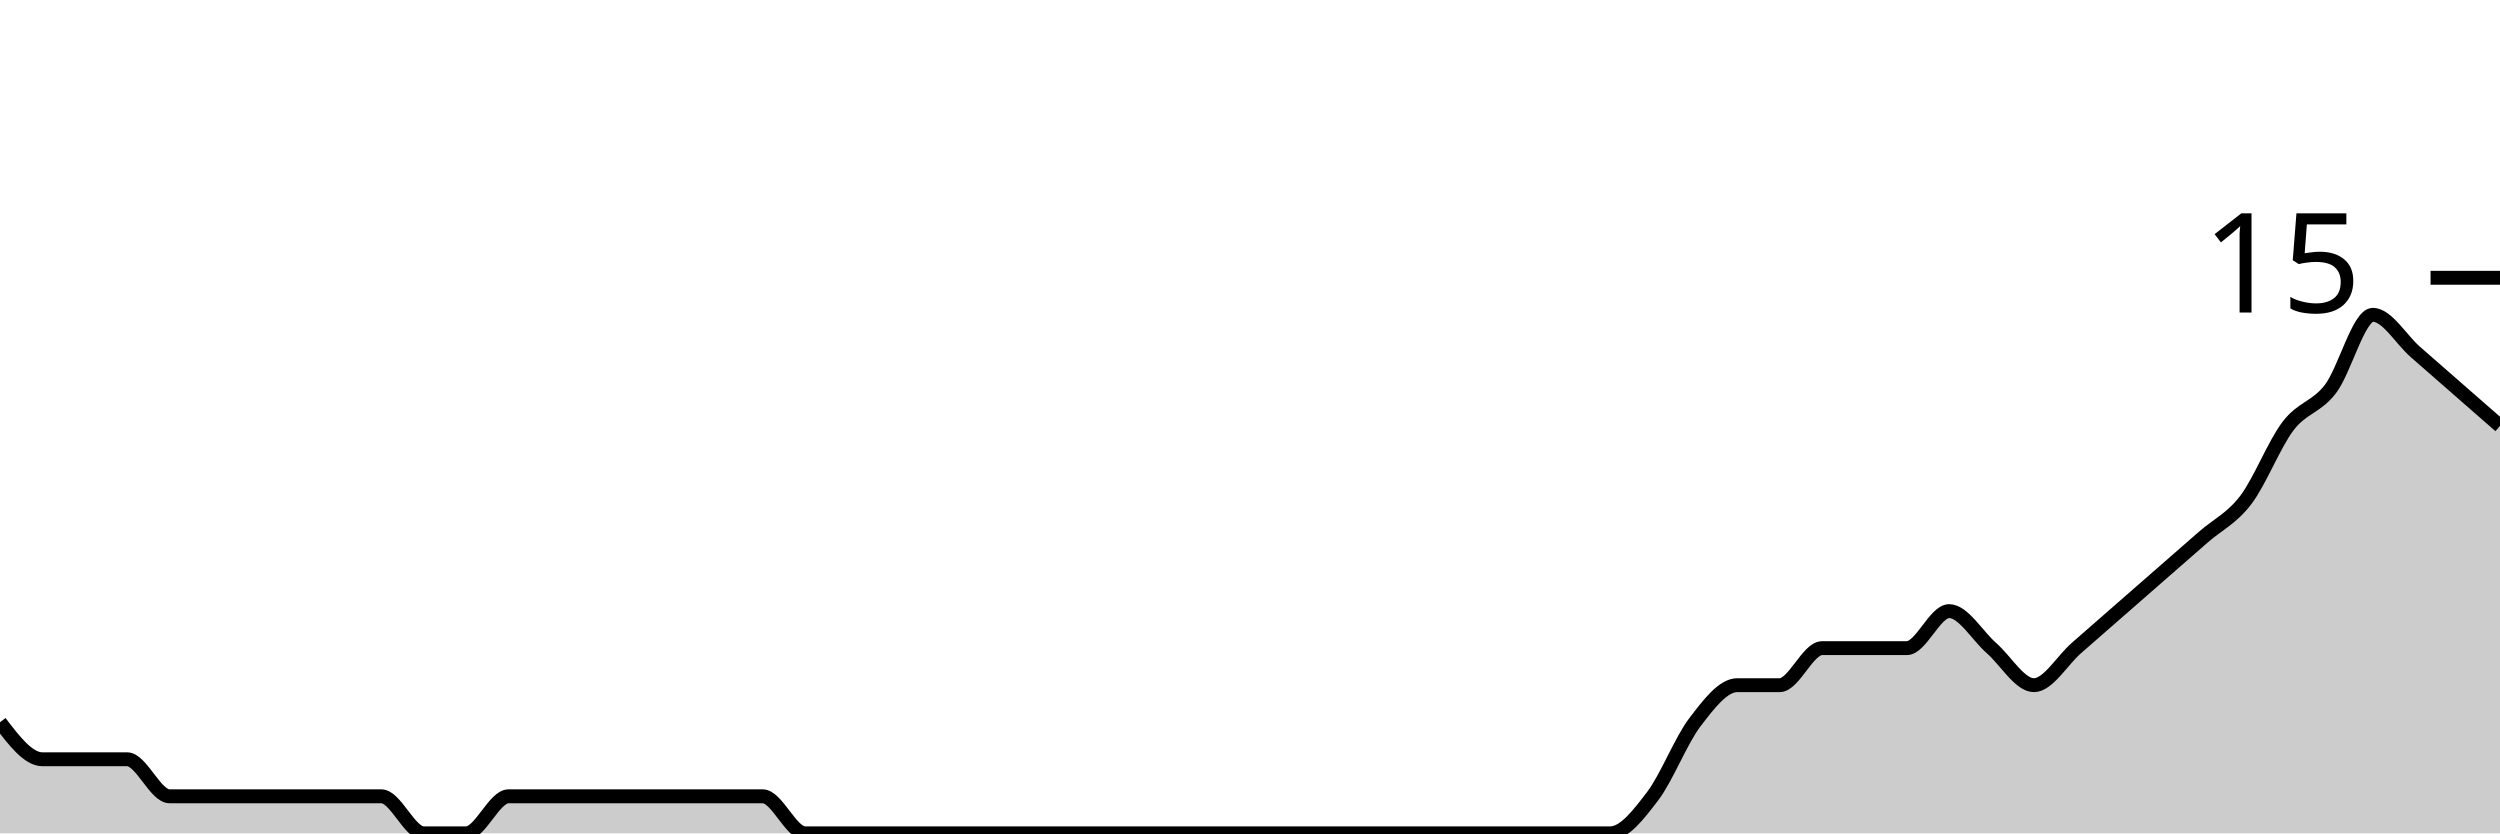
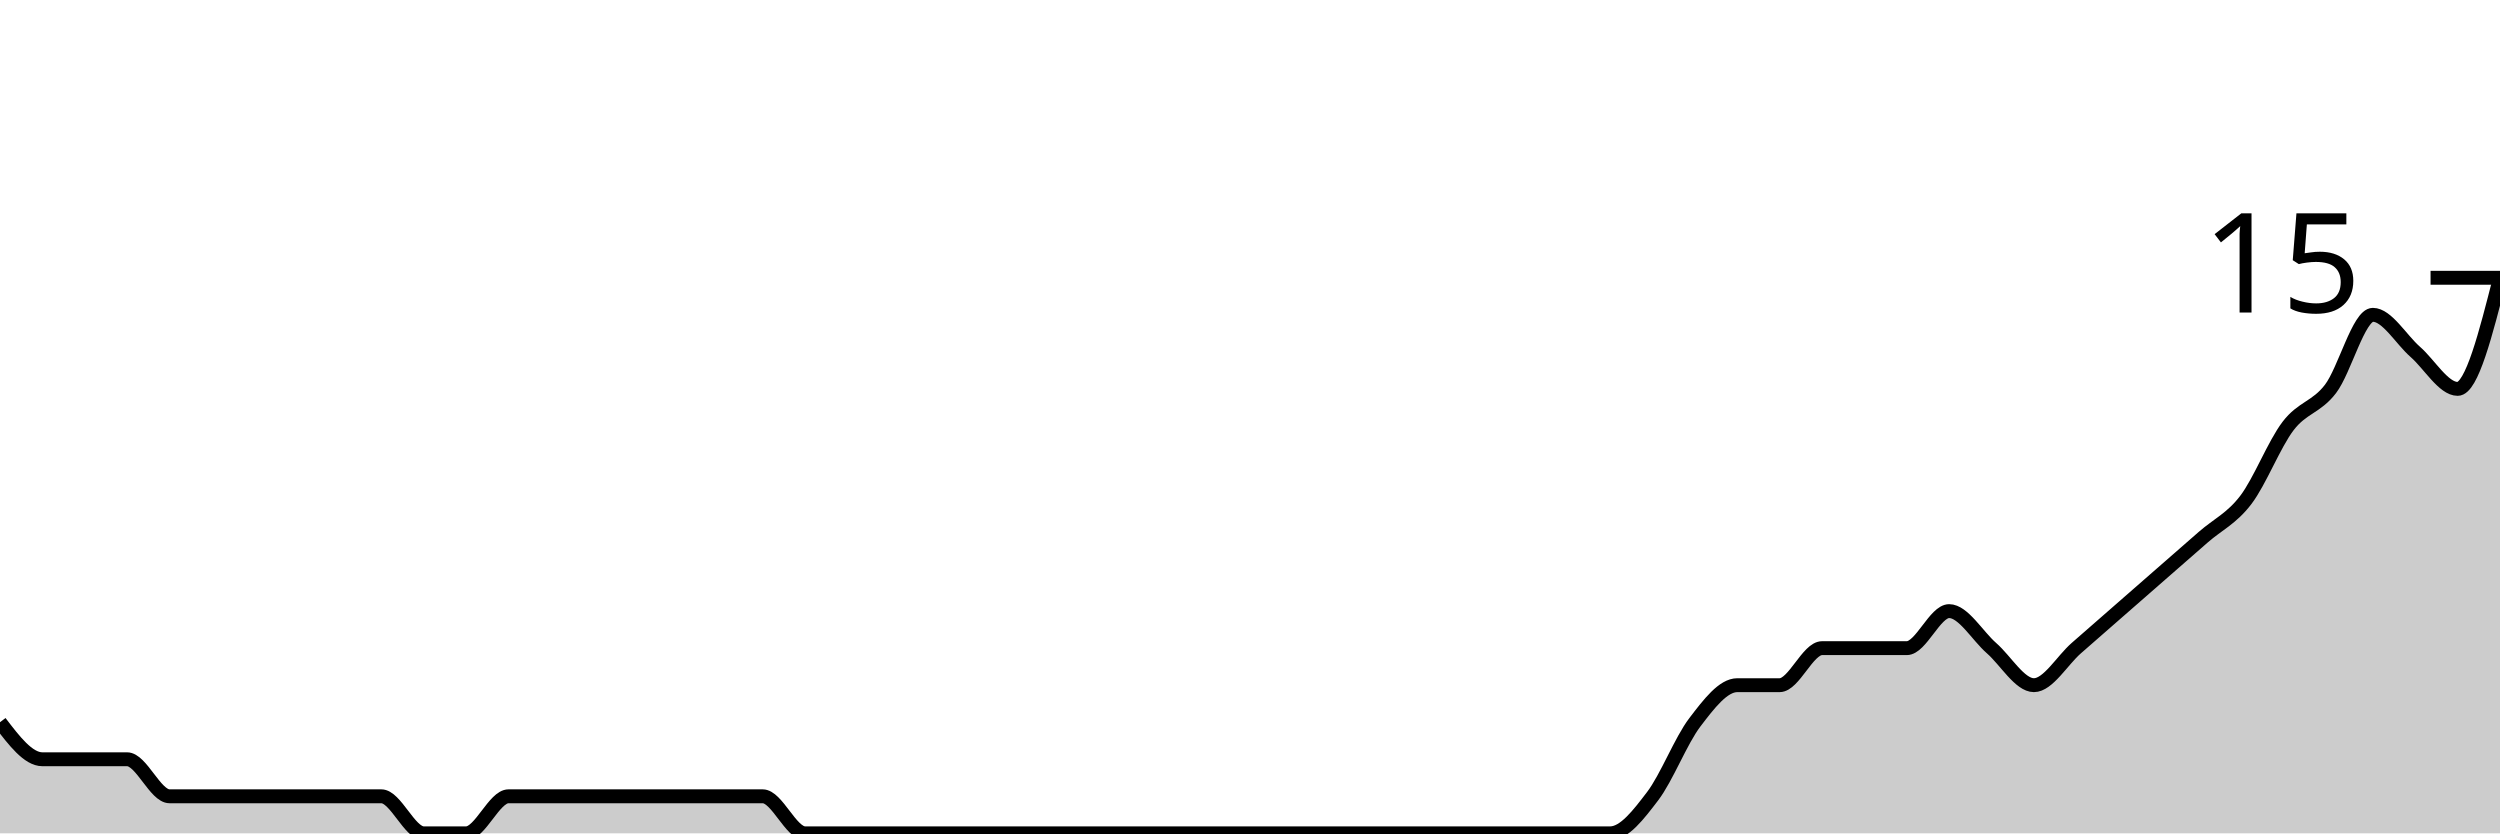
<svg xmlns="http://www.w3.org/2000/svg" viewBox="0 0 180 60">
  <g transform="translate(0,20)">
-     <path class="area" fill="rgba(0, 0, 0, 0.2)" d="M0,32C1.017,33.333,2.034,34.667,3.051,34.667C4.068,34.667,5.085,34.667,6.102,34.667C7.119,34.667,8.136,34.667,9.153,34.667C10.169,34.667,11.186,37.333,12.203,37.333C13.22,37.333,14.237,37.333,15.254,37.333C16.271,37.333,17.288,37.333,18.305,37.333C19.322,37.333,20.339,37.333,21.356,37.333C22.373,37.333,23.39,37.333,24.407,37.333C25.424,37.333,26.441,37.333,27.458,37.333C28.475,37.333,29.492,40,30.508,40C31.525,40,32.542,40,33.559,40C34.576,40,35.593,37.333,36.61,37.333C37.627,37.333,38.644,37.333,39.661,37.333C40.678,37.333,41.695,37.333,42.712,37.333C43.729,37.333,44.746,37.333,45.763,37.333C46.78,37.333,47.797,37.333,48.814,37.333C49.831,37.333,50.847,37.333,51.864,37.333C52.881,37.333,53.898,37.333,54.915,37.333C55.932,37.333,56.949,40,57.966,40C58.983,40,60,40,61.017,40C62.034,40,63.051,40,64.068,40C65.085,40,66.102,40,67.119,40C68.136,40,69.153,40,70.169,40C71.186,40,72.203,40,73.22,40C74.237,40,75.254,40,76.271,40C77.288,40,78.305,40,79.322,40C80.339,40,81.356,40,82.373,40C83.39,40,84.407,40,85.424,40C86.441,40,87.458,40,88.475,40C89.492,40,90.508,40,91.525,40C92.542,40,93.559,40,94.576,40C95.593,40,96.61,40,97.627,40C98.644,40,99.661,40,100.678,40C101.695,40,102.712,40,103.729,40C104.746,40,105.763,40,106.78,40C107.797,40,108.814,40,109.831,40C110.847,40,111.864,40,112.881,40C113.898,40,114.915,40,115.932,40C116.949,40,117.966,38.667,118.983,37.333C120,36,121.017,33.333,122.034,32C123.051,30.667,124.068,29.333,125.085,29.333C126.102,29.333,127.119,29.333,128.136,29.333C129.153,29.333,130.169,26.667,131.186,26.667C132.203,26.667,133.22,26.667,134.237,26.667C135.254,26.667,136.271,26.667,137.288,26.667C138.305,26.667,139.322,24,140.339,24C141.356,24,142.373,25.778,143.39,26.667C144.407,27.556,145.424,29.333,146.441,29.333C147.458,29.333,148.475,27.556,149.492,26.667C150.508,25.778,151.525,24.889,152.542,24C153.559,23.111,154.576,22.222,155.593,21.333C156.61,20.444,157.627,19.556,158.644,18.667C159.661,17.778,160.678,17.333,161.695,16C162.712,14.667,163.729,12,164.746,10.667C165.763,9.333,166.78,9.333,167.797,8C168.814,6.667,169.831,2.667,170.847,2.667C171.864,2.667,172.881,4.444,173.898,5.333C174.915,6.222,175.932,7.111,176.949,8C177.966,8.889,178.983,9.778,180,10.667L180,40C178.983,40,177.966,40,176.949,40C175.932,40,174.915,40,173.898,40C172.881,40,171.864,40,170.847,40C169.831,40,168.814,40,167.797,40C166.78,40,165.763,40,164.746,40C163.729,40,162.712,40,161.695,40C160.678,40,159.661,40,158.644,40C157.627,40,156.61,40,155.593,40C154.576,40,153.559,40,152.542,40C151.525,40,150.508,40,149.492,40C148.475,40,147.458,40,146.441,40C145.424,40,144.407,40,143.39,40C142.373,40,141.356,40,140.339,40C139.322,40,138.305,40,137.288,40C136.271,40,135.254,40,134.237,40C133.22,40,132.203,40,131.186,40C130.169,40,129.153,40,128.136,40C127.119,40,126.102,40,125.085,40C124.068,40,123.051,40,122.034,40C121.017,40,120,40,118.983,40C117.966,40,116.949,40,115.932,40C114.915,40,113.898,40,112.881,40C111.864,40,110.847,40,109.831,40C108.814,40,107.797,40,106.78,40C105.763,40,104.746,40,103.729,40C102.712,40,101.695,40,100.678,40C99.661,40,98.644,40,97.627,40C96.61,40,95.593,40,94.576,40C93.559,40,92.542,40,91.525,40C90.508,40,89.492,40,88.475,40C87.458,40,86.441,40,85.424,40C84.407,40,83.39,40,82.373,40C81.356,40,80.339,40,79.322,40C78.305,40,77.288,40,76.271,40C75.254,40,74.237,40,73.22,40C72.203,40,71.186,40,70.169,40C69.153,40,68.136,40,67.119,40C66.102,40,65.085,40,64.068,40C63.051,40,62.034,40,61.017,40C60,40,58.983,40,57.966,40C56.949,40,55.932,40,54.915,40C53.898,40,52.881,40,51.864,40C50.847,40,49.831,40,48.814,40C47.797,40,46.78,40,45.763,40C44.746,40,43.729,40,42.712,40C41.695,40,40.678,40,39.661,40C38.644,40,37.627,40,36.61,40C35.593,40,34.576,40,33.559,40C32.542,40,31.525,40,30.508,40C29.492,40,28.475,40,27.458,40C26.441,40,25.424,40,24.407,40C23.39,40,22.373,40,21.356,40C20.339,40,19.322,40,18.305,40C17.288,40,16.271,40,15.254,40C14.237,40,13.22,40,12.203,40C11.186,40,10.169,40,9.153,40C8.136,40,7.119,40,6.102,40C5.085,40,4.068,40,3.051,40C2.034,40,1.017,40,0,40Z" />
-     <path class="line" stroke="black" fill="none" d="M0,32C1.017,33.333,2.034,34.667,3.051,34.667C4.068,34.667,5.085,34.667,6.102,34.667C7.119,34.667,8.136,34.667,9.153,34.667C10.169,34.667,11.186,37.333,12.203,37.333C13.22,37.333,14.237,37.333,15.254,37.333C16.271,37.333,17.288,37.333,18.305,37.333C19.322,37.333,20.339,37.333,21.356,37.333C22.373,37.333,23.39,37.333,24.407,37.333C25.424,37.333,26.441,37.333,27.458,37.333C28.475,37.333,29.492,40,30.508,40C31.525,40,32.542,40,33.559,40C34.576,40,35.593,37.333,36.61,37.333C37.627,37.333,38.644,37.333,39.661,37.333C40.678,37.333,41.695,37.333,42.712,37.333C43.729,37.333,44.746,37.333,45.763,37.333C46.78,37.333,47.797,37.333,48.814,37.333C49.831,37.333,50.847,37.333,51.864,37.333C52.881,37.333,53.898,37.333,54.915,37.333C55.932,37.333,56.949,40,57.966,40C58.983,40,60,40,61.017,40C62.034,40,63.051,40,64.068,40C65.085,40,66.102,40,67.119,40C68.136,40,69.153,40,70.169,40C71.186,40,72.203,40,73.22,40C74.237,40,75.254,40,76.271,40C77.288,40,78.305,40,79.322,40C80.339,40,81.356,40,82.373,40C83.39,40,84.407,40,85.424,40C86.441,40,87.458,40,88.475,40C89.492,40,90.508,40,91.525,40C92.542,40,93.559,40,94.576,40C95.593,40,96.61,40,97.627,40C98.644,40,99.661,40,100.678,40C101.695,40,102.712,40,103.729,40C104.746,40,105.763,40,106.78,40C107.797,40,108.814,40,109.831,40C110.847,40,111.864,40,112.881,40C113.898,40,114.915,40,115.932,40C116.949,40,117.966,38.667,118.983,37.333C120,36,121.017,33.333,122.034,32C123.051,30.667,124.068,29.333,125.085,29.333C126.102,29.333,127.119,29.333,128.136,29.333C129.153,29.333,130.169,26.667,131.186,26.667C132.203,26.667,133.22,26.667,134.237,26.667C135.254,26.667,136.271,26.667,137.288,26.667C138.305,26.667,139.322,24,140.339,24C141.356,24,142.373,25.778,143.39,26.667C144.407,27.556,145.424,29.333,146.441,29.333C147.458,29.333,148.475,27.556,149.492,26.667C150.508,25.778,151.525,24.889,152.542,24C153.559,23.111,154.576,22.222,155.593,21.333C156.61,20.444,157.627,19.556,158.644,18.667C159.661,17.778,160.678,17.333,161.695,16C162.712,14.667,163.729,12,164.746,10.667C165.763,9.333,166.78,9.333,167.797,8C168.814,6.667,169.831,2.667,170.847,2.667C171.864,2.667,172.881,4.444,173.898,5.333C174.915,6.222,175.932,7.111,176.949,8C177.966,8.889,178.983,9.778,180,10.667" />
+     <path class="area" fill="rgba(0, 0, 0, 0.2)" d="M0,32C1.017,33.333,2.034,34.667,3.051,34.667C4.068,34.667,5.085,34.667,6.102,34.667C7.119,34.667,8.136,34.667,9.153,34.667C10.169,34.667,11.186,37.333,12.203,37.333C13.22,37.333,14.237,37.333,15.254,37.333C16.271,37.333,17.288,37.333,18.305,37.333C19.322,37.333,20.339,37.333,21.356,37.333C22.373,37.333,23.39,37.333,24.407,37.333C25.424,37.333,26.441,37.333,27.458,37.333C28.475,37.333,29.492,40,30.508,40C31.525,40,32.542,40,33.559,40C34.576,40,35.593,37.333,36.61,37.333C37.627,37.333,38.644,37.333,39.661,37.333C40.678,37.333,41.695,37.333,42.712,37.333C43.729,37.333,44.746,37.333,45.763,37.333C46.78,37.333,47.797,37.333,48.814,37.333C49.831,37.333,50.847,37.333,51.864,37.333C52.881,37.333,53.898,37.333,54.915,37.333C55.932,37.333,56.949,40,57.966,40C58.983,40,60,40,61.017,40C62.034,40,63.051,40,64.068,40C65.085,40,66.102,40,67.119,40C68.136,40,69.153,40,70.169,40C71.186,40,72.203,40,73.22,40C74.237,40,75.254,40,76.271,40C77.288,40,78.305,40,79.322,40C80.339,40,81.356,40,82.373,40C83.39,40,84.407,40,85.424,40C86.441,40,87.458,40,88.475,40C89.492,40,90.508,40,91.525,40C92.542,40,93.559,40,94.576,40C95.593,40,96.61,40,97.627,40C98.644,40,99.661,40,100.678,40C101.695,40,102.712,40,103.729,40C104.746,40,105.763,40,106.78,40C107.797,40,108.814,40,109.831,40C110.847,40,111.864,40,112.881,40C113.898,40,114.915,40,115.932,40C116.949,40,117.966,38.667,118.983,37.333C120,36,121.017,33.333,122.034,32C123.051,30.667,124.068,29.333,125.085,29.333C126.102,29.333,127.119,29.333,128.136,29.333C129.153,29.333,130.169,26.667,131.186,26.667C132.203,26.667,133.22,26.667,134.237,26.667C135.254,26.667,136.271,26.667,137.288,26.667C138.305,26.667,139.322,24,140.339,24C141.356,24,142.373,25.778,143.39,26.667C144.407,27.556,145.424,29.333,146.441,29.333C147.458,29.333,148.475,27.556,149.492,26.667C150.508,25.778,151.525,24.889,152.542,24C153.559,23.111,154.576,22.222,155.593,21.333C156.61,20.444,157.627,19.556,158.644,18.667C159.661,17.778,160.678,17.333,161.695,16C162.712,14.667,163.729,12,164.746,10.667C165.763,9.333,166.78,9.333,167.797,8C168.814,6.667,169.831,2.667,170.847,2.667C171.864,2.667,172.881,4.444,173.898,5.333C174.915,6.222,175.932,8,176.949,8C177.966,8,178.983,4,180,0L180,40C178.983,40,177.966,40,176.949,40C175.932,40,174.915,40,173.898,40C172.881,40,171.864,40,170.847,40C169.831,40,168.814,40,167.797,40C166.78,40,165.763,40,164.746,40C163.729,40,162.712,40,161.695,40C160.678,40,159.661,40,158.644,40C157.627,40,156.61,40,155.593,40C154.576,40,153.559,40,152.542,40C151.525,40,150.508,40,149.492,40C148.475,40,147.458,40,146.441,40C145.424,40,144.407,40,143.39,40C142.373,40,141.356,40,140.339,40C139.322,40,138.305,40,137.288,40C136.271,40,135.254,40,134.237,40C133.22,40,132.203,40,131.186,40C130.169,40,129.153,40,128.136,40C127.119,40,126.102,40,125.085,40C124.068,40,123.051,40,122.034,40C121.017,40,120,40,118.983,40C117.966,40,116.949,40,115.932,40C114.915,40,113.898,40,112.881,40C111.864,40,110.847,40,109.831,40C108.814,40,107.797,40,106.78,40C105.763,40,104.746,40,103.729,40C102.712,40,101.695,40,100.678,40C99.661,40,98.644,40,97.627,40C96.61,40,95.593,40,94.576,40C93.559,40,92.542,40,91.525,40C90.508,40,89.492,40,88.475,40C87.458,40,86.441,40,85.424,40C84.407,40,83.39,40,82.373,40C81.356,40,80.339,40,79.322,40C78.305,40,77.288,40,76.271,40C75.254,40,74.237,40,73.22,40C72.203,40,71.186,40,70.169,40C69.153,40,68.136,40,67.119,40C66.102,40,65.085,40,64.068,40C63.051,40,62.034,40,61.017,40C60,40,58.983,40,57.966,40C56.949,40,55.932,40,54.915,40C53.898,40,52.881,40,51.864,40C50.847,40,49.831,40,48.814,40C47.797,40,46.78,40,45.763,40C44.746,40,43.729,40,42.712,40C41.695,40,40.678,40,39.661,40C38.644,40,37.627,40,36.61,40C35.593,40,34.576,40,33.559,40C32.542,40,31.525,40,30.508,40C29.492,40,28.475,40,27.458,40C26.441,40,25.424,40,24.407,40C23.39,40,22.373,40,21.356,40C20.339,40,19.322,40,18.305,40C17.288,40,16.271,40,15.254,40C14.237,40,13.22,40,12.203,40C11.186,40,10.169,40,9.153,40C8.136,40,7.119,40,6.102,40C5.085,40,4.068,40,3.051,40C2.034,40,1.017,40,0,40Z" />
+     <path class="line" stroke="black" fill="none" d="M0,32C1.017,33.333,2.034,34.667,3.051,34.667C4.068,34.667,5.085,34.667,6.102,34.667C7.119,34.667,8.136,34.667,9.153,34.667C10.169,34.667,11.186,37.333,12.203,37.333C13.22,37.333,14.237,37.333,15.254,37.333C16.271,37.333,17.288,37.333,18.305,37.333C19.322,37.333,20.339,37.333,21.356,37.333C22.373,37.333,23.39,37.333,24.407,37.333C25.424,37.333,26.441,37.333,27.458,37.333C28.475,37.333,29.492,40,30.508,40C31.525,40,32.542,40,33.559,40C34.576,40,35.593,37.333,36.61,37.333C37.627,37.333,38.644,37.333,39.661,37.333C40.678,37.333,41.695,37.333,42.712,37.333C43.729,37.333,44.746,37.333,45.763,37.333C46.78,37.333,47.797,37.333,48.814,37.333C49.831,37.333,50.847,37.333,51.864,37.333C52.881,37.333,53.898,37.333,54.915,37.333C55.932,37.333,56.949,40,57.966,40C58.983,40,60,40,61.017,40C62.034,40,63.051,40,64.068,40C65.085,40,66.102,40,67.119,40C68.136,40,69.153,40,70.169,40C71.186,40,72.203,40,73.22,40C74.237,40,75.254,40,76.271,40C77.288,40,78.305,40,79.322,40C80.339,40,81.356,40,82.373,40C83.39,40,84.407,40,85.424,40C86.441,40,87.458,40,88.475,40C89.492,40,90.508,40,91.525,40C92.542,40,93.559,40,94.576,40C95.593,40,96.61,40,97.627,40C98.644,40,99.661,40,100.678,40C101.695,40,102.712,40,103.729,40C104.746,40,105.763,40,106.78,40C107.797,40,108.814,40,109.831,40C110.847,40,111.864,40,112.881,40C113.898,40,114.915,40,115.932,40C116.949,40,117.966,38.667,118.983,37.333C120,36,121.017,33.333,122.034,32C123.051,30.667,124.068,29.333,125.085,29.333C126.102,29.333,127.119,29.333,128.136,29.333C129.153,29.333,130.169,26.667,131.186,26.667C132.203,26.667,133.22,26.667,134.237,26.667C135.254,26.667,136.271,26.667,137.288,26.667C138.305,26.667,139.322,24,140.339,24C141.356,24,142.373,25.778,143.39,26.667C144.407,27.556,145.424,29.333,146.441,29.333C147.458,29.333,148.475,27.556,149.492,26.667C150.508,25.778,151.525,24.889,152.542,24C153.559,23.111,154.576,22.222,155.593,21.333C156.61,20.444,157.627,19.556,158.644,18.667C159.661,17.778,160.678,17.333,161.695,16C162.712,14.667,163.729,12,164.746,10.667C165.763,9.333,166.78,9.333,167.797,8C168.814,6.667,169.831,2.667,170.847,2.667C171.864,2.667,172.881,4.444,173.898,5.333C174.915,6.222,175.932,8,176.949,8C177.966,8,178.983,4,180,0" />
    <path class="axis-ceiling" stroke-width="1" stroke="black" fill="none" d="M175,0L180,0" />
    <text class="axis-ceiling-label" font-family="sans-serif" text-anchor="end" font-size="10px" x="170" y="2.5">15</text>
  </g>
</svg>
